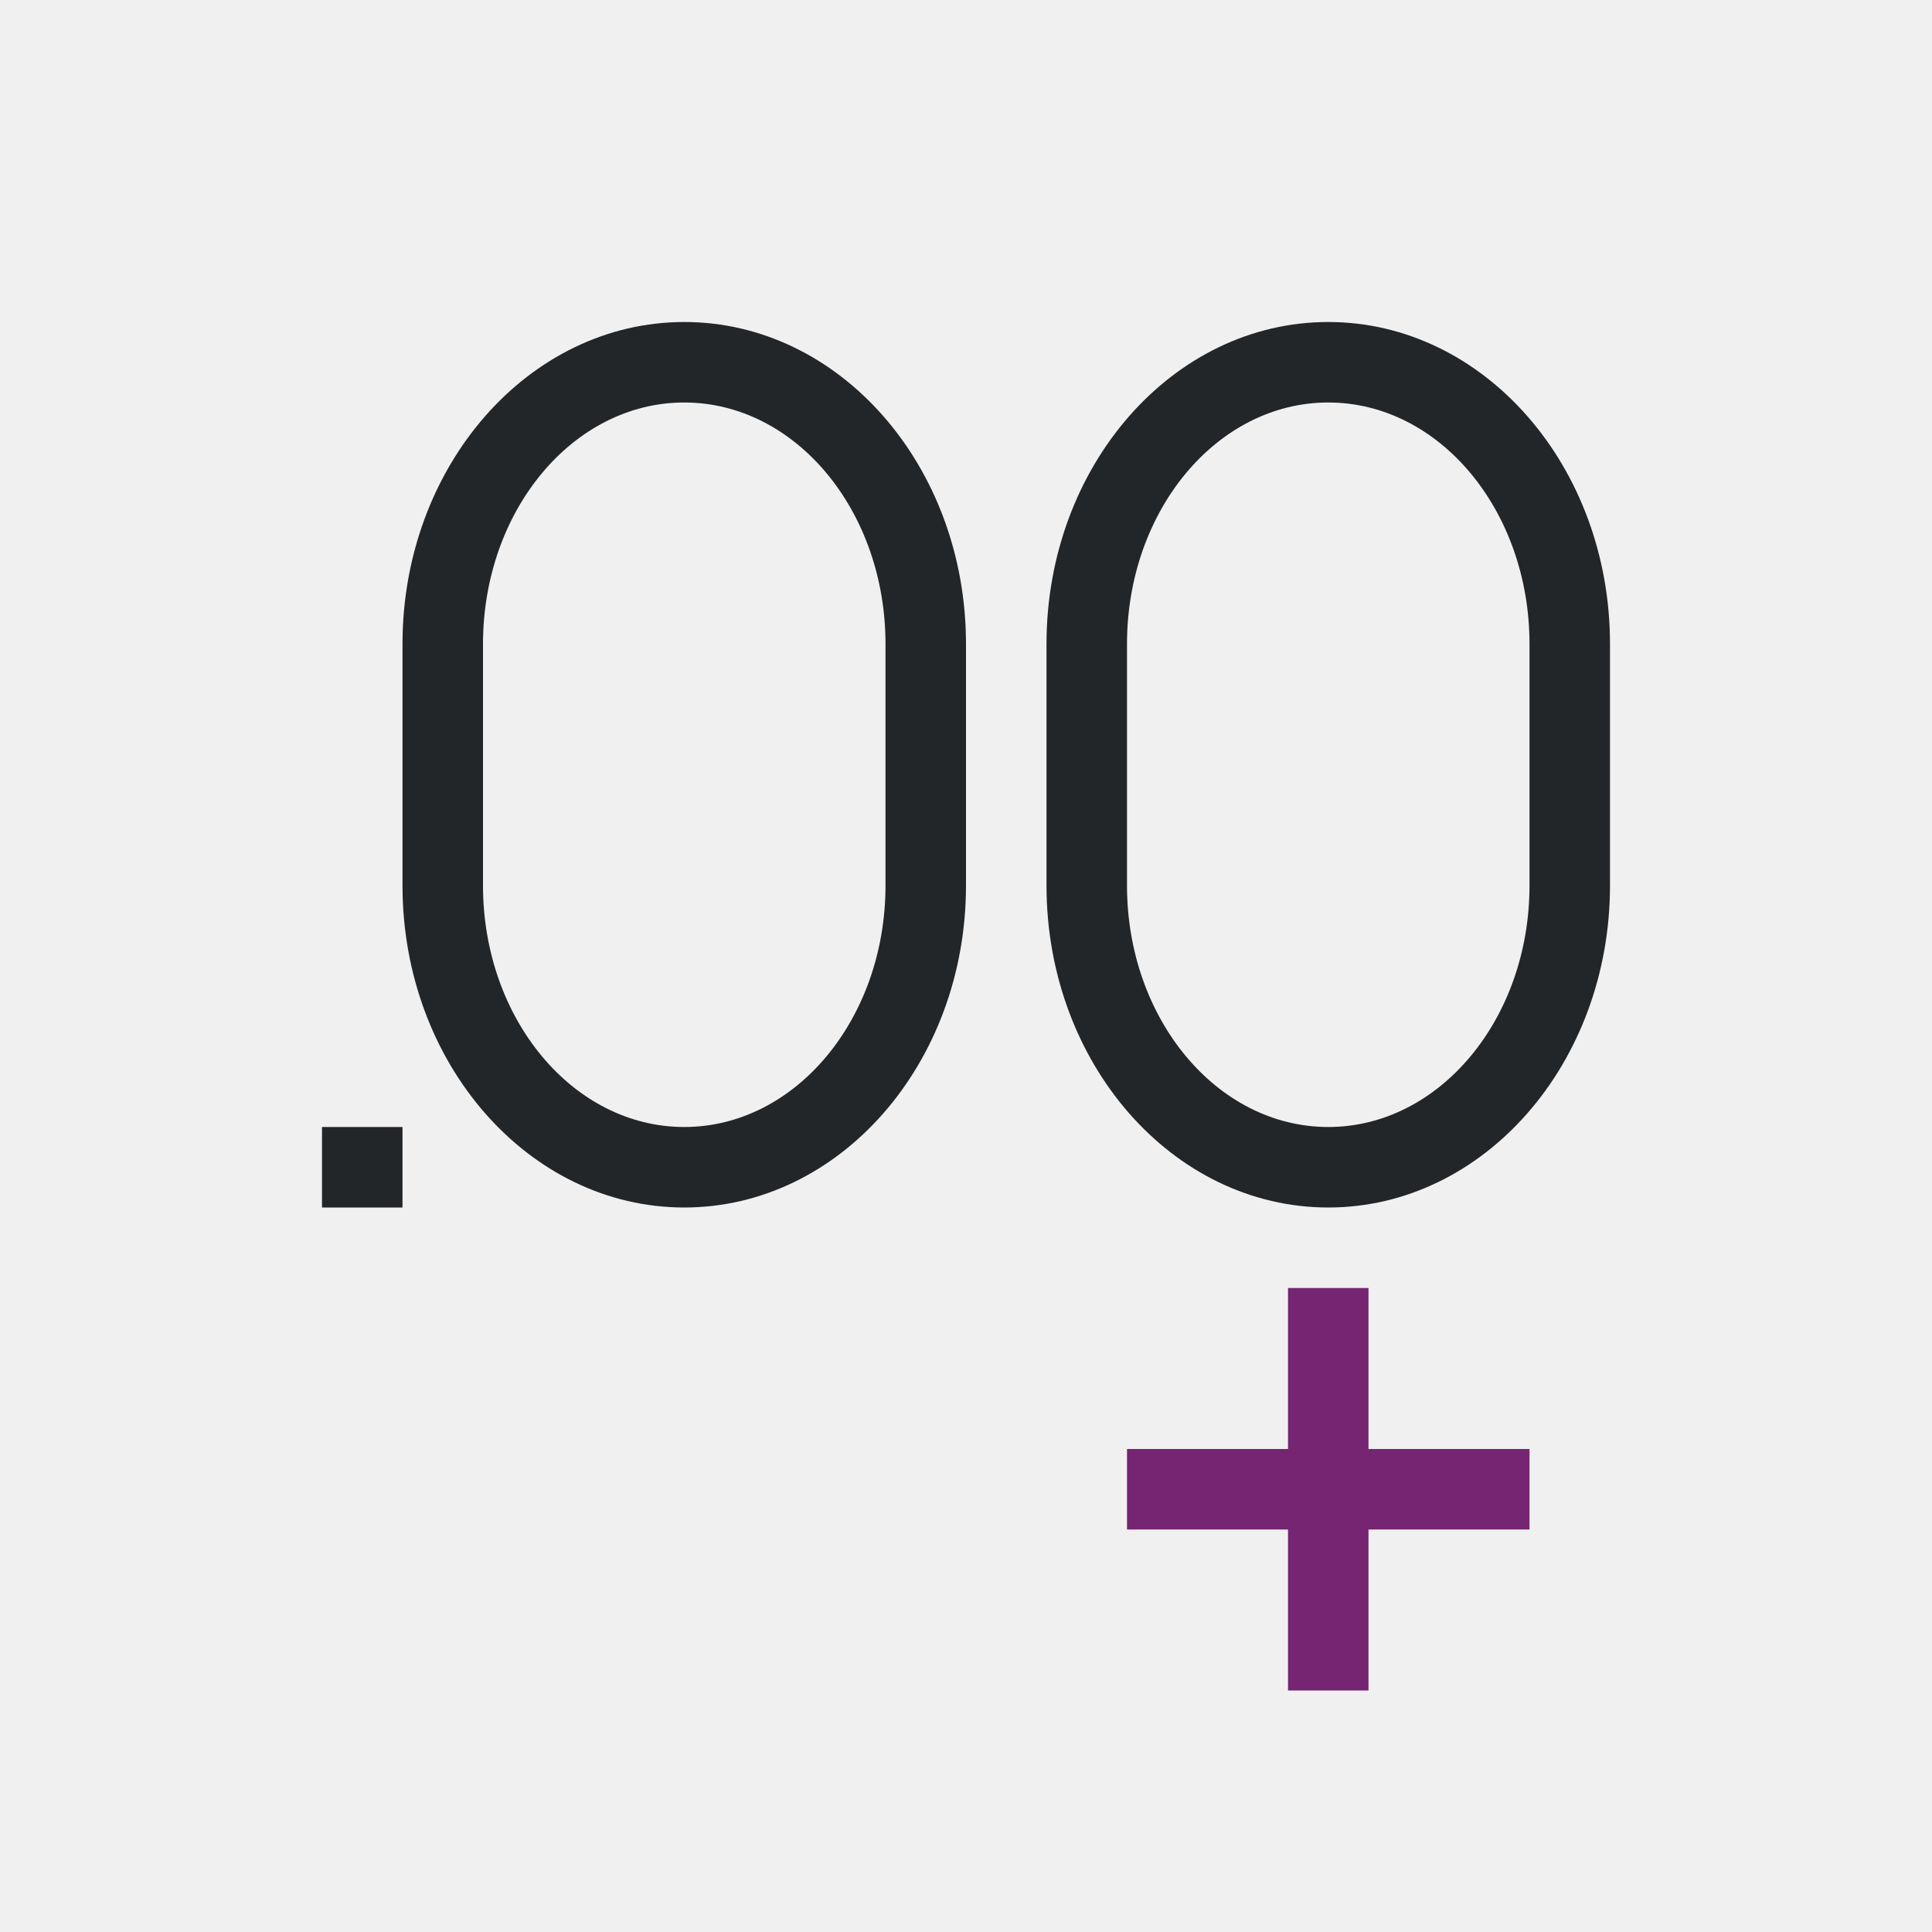
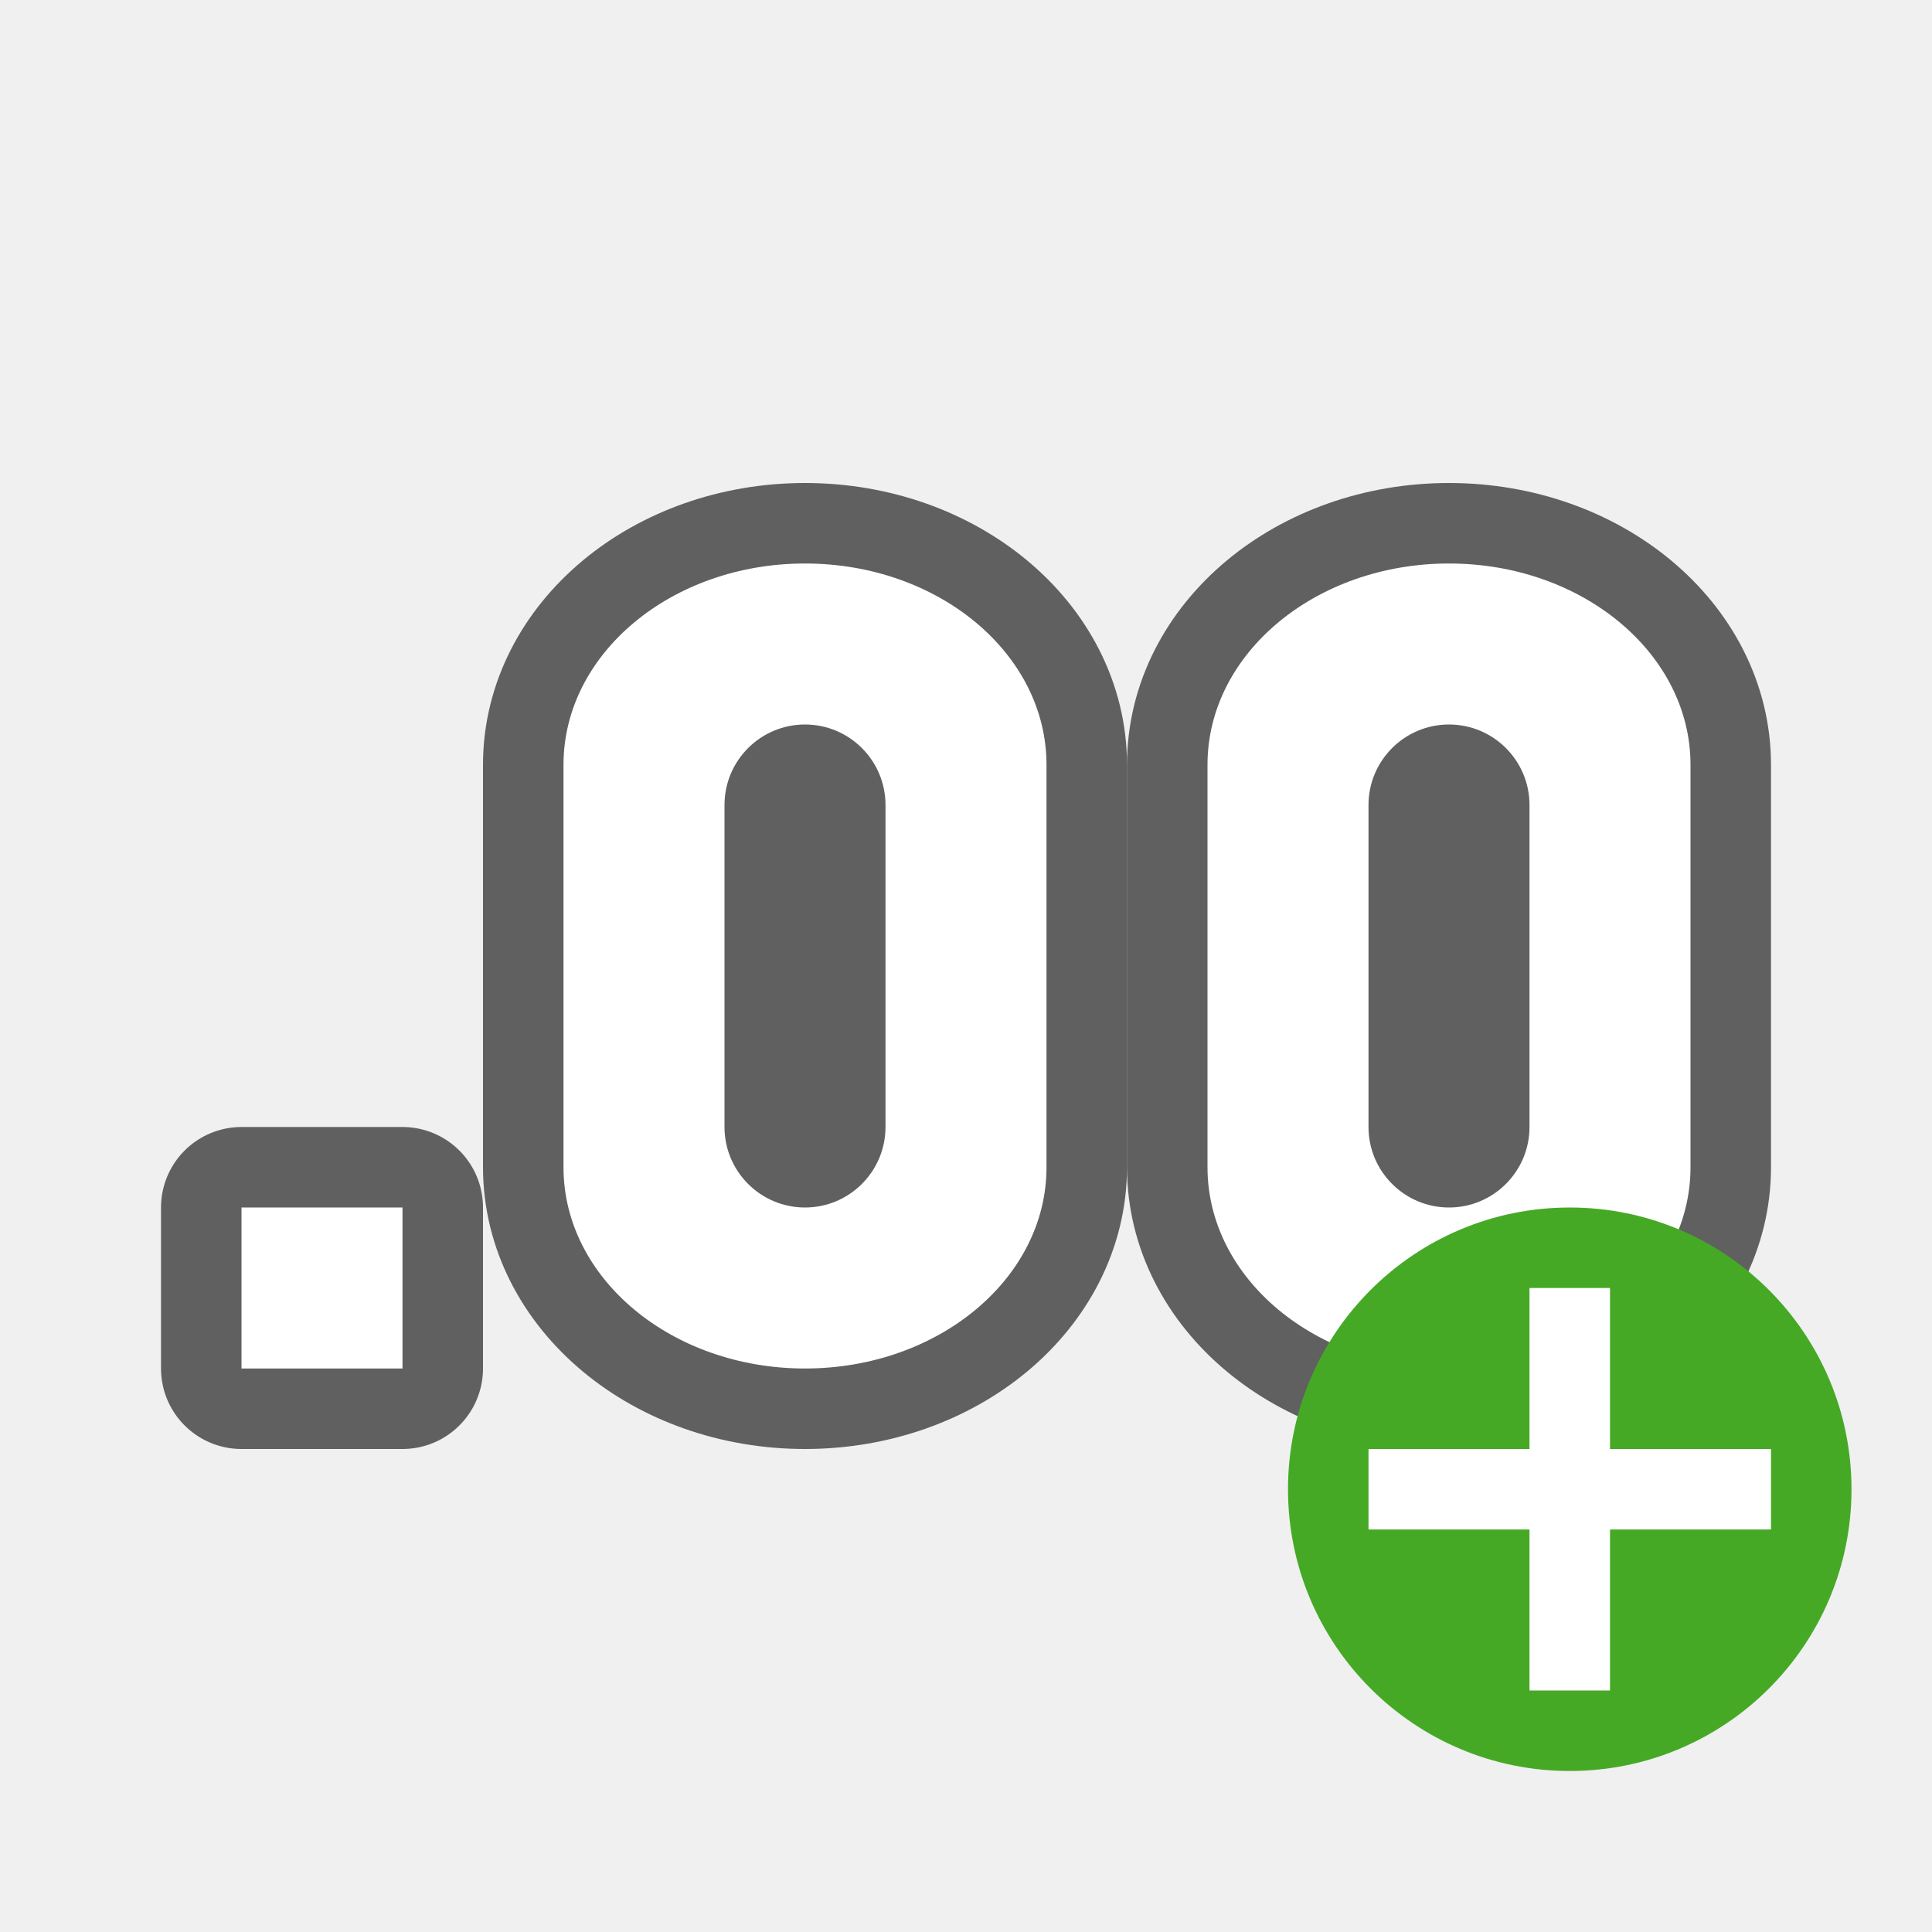
- <svg xmlns="http://www.w3.org/2000/svg" viewBox="0 0 24 24">
-   <path d="m8.5 4c-1.933 0-3.5 1.791-3.5 4v1 2c0 2.209 1.567 4 3.5 4s3.5-1.791 3.5-4v-2-1c0-2.209-1.567-4-3.5-4zm8 0c-1.933 0-3.5 1.791-3.5 4v1 2c0 2.209 1.567 4 3.5 4s3.5-1.791 3.5-4v-2-1c0-2.209-1.567-4-3.5-4zm-8 1c1.381 0 2.5 1.343 2.5 3v3c0 1.657-1.119 3-2.5 3-1.381 0-2.5-1.343-2.5-3v-3c0-1.657 1.119-3 2.5-3zm8 0c1.381 0 2.5 1.343 2.5 3v3c0 1.657-1.119 3-2.5 3s-2.5-1.343-2.5-3v-3c0-1.657 1.119-3 2.5-3zm-12.5 9v1h1v-1z" fill="#232629" />
-   <path d="m16 16v2h-2v1h2v2h1v-2h2v-1h-2v-2z" fill="#762572" />
+ <svg xmlns="http://www.w3.org/2000/svg" viewBox="0 0 24 24" version="1.1" id="svg6">
+   <defs id="defs10" />
+   <path id="path862" d="m 18,7 c -1.657,0 -3,1.119 -3,2.5 V 14.5 c 0,1.381 1.343,2.5 3,2.5 1.657,0 3,-1.119 3,-2.5 V 9.5 c 0,-1.381 -1.343,-2.5 -3,-2.5 z m 0,2 c 0.552,0 1,0.448 1,1 V 13.666 14 c 0,0.552 -0.448,1 -1,1 -0.552,0 -1,-0.448 -1,-1 V 10 c 0,-0.552 0.448,-1 1,-1 z" style="opacity:0.6;fill:#000000;stroke:#000000;stroke-width:2;stroke-miterlimit:4;stroke-dasharray:none;stroke-opacity:1" />
+   <path style="opacity:0.6;fill:#000000;stroke:#000000;stroke-width:2;stroke-miterlimit:4;stroke-dasharray:none;stroke-opacity:1" d="m 10,7 c -1.657,0 -3,1.119 -3,2.5 V 14.5 c 0,1.381 1.343,2.5 3,2.5 C 11.657,17 13,15.881 13,14.5 V 9.5 C 13,8.119 11.657,7 10,7 Z m 0,2 c 0.552,0 1,0.448 1,1 V 13.666 14 c 0,0.552 -0.448,1 -1,1 -0.552,0 -1,-0.448 -1,-1 V 10 c 0,-0.552 0.448,-1 1,-1 z" id="path864" />
+   <rect y="15" x="3" height="2" width="2" id="rect866" style="opacity:0.6;fill:#000000;fill-opacity:1;fill-rule:evenodd;stroke:#000000;stroke-width:2;stroke-linecap:butt;stroke-linejoin:round;stroke-miterlimit:4;stroke-dasharray:none;stroke-opacity:1" />
+   <path style="fill:#ffffff;stroke-width:1.095" d="m 18,7 c -1.657,0 -3,1.119 -3,2.5 V 14.5 c 0,1.381 1.343,2.5 3,2.5 1.657,0 3,-1.119 3,-2.5 V 9.5 c 0,-1.381 -1.343,-2.5 -3,-2.5 z m 0,2 c 0.552,0 1,0.448 1,1 V 13.666 14 c 0,0.552 -0.448,1 -1,1 -0.552,0 -1,-0.448 -1,-1 V 10 c 0,-0.552 0.448,-1 1,-1 z" id="path847" />
+   <path id="path858" d="m 10,7 c -1.657,0 -3,1.119 -3,2.5 V 14.5 c 0,1.381 1.343,2.5 3,2.5 C 11.657,17 13,15.881 13,14.5 V 9.5 C 13,8.119 11.657,7 10,7 Z m 0,2 c 0.552,0 1,0.448 1,1 V 13.666 14 c 0,0.552 -0.448,1 -1,1 -0.552,0 -1,-0.448 -1,-1 V 10 c 0,-0.552 0.448,-1 1,-1 z" style="fill:#ffffff;stroke-width:1.095" />
+   <rect style="opacity:1;fill:#ffffff;fill-opacity:1;fill-rule:evenodd;stroke:none;stroke-width:2;stroke-linecap:butt;stroke-linejoin:round;stroke-miterlimit:4;stroke-dasharray:none;stroke-opacity:1" id="rect860" width="2" height="2" x="3" y="15" />
+   <circle style="opacity:1;vector-effect:none;fill:#46a926;fill-opacity:1;stroke:none;stroke-width:3.5;stroke-linecap:butt;stroke-linejoin:round;stroke-miterlimit:4;stroke-dasharray:none;stroke-dashoffset:0;stroke-opacity:1" id="path2644" cy="18.5" cx="19.5" r="3.5" />
+   <path id="path1063" overflow="visible" font-weight="400" style="color:#000000;font-weight:400;line-height:normal;font-family:sans-serif;text-indent:0;text-align:start;text-decoration:none;text-decoration-line:none;text-decoration-style:solid;text-decoration-color:#000000;text-transform:none;white-space:normal;overflow:visible;isolation:auto;mix-blend-mode:normal;fill:#ffffff;fill-opacity:1;marker:none" d="m 19,16 v 2 h -2 v 1 h 2 v 2 h 1 v -2 h 2 v -1 h -2 v -2 z" />
</svg>
